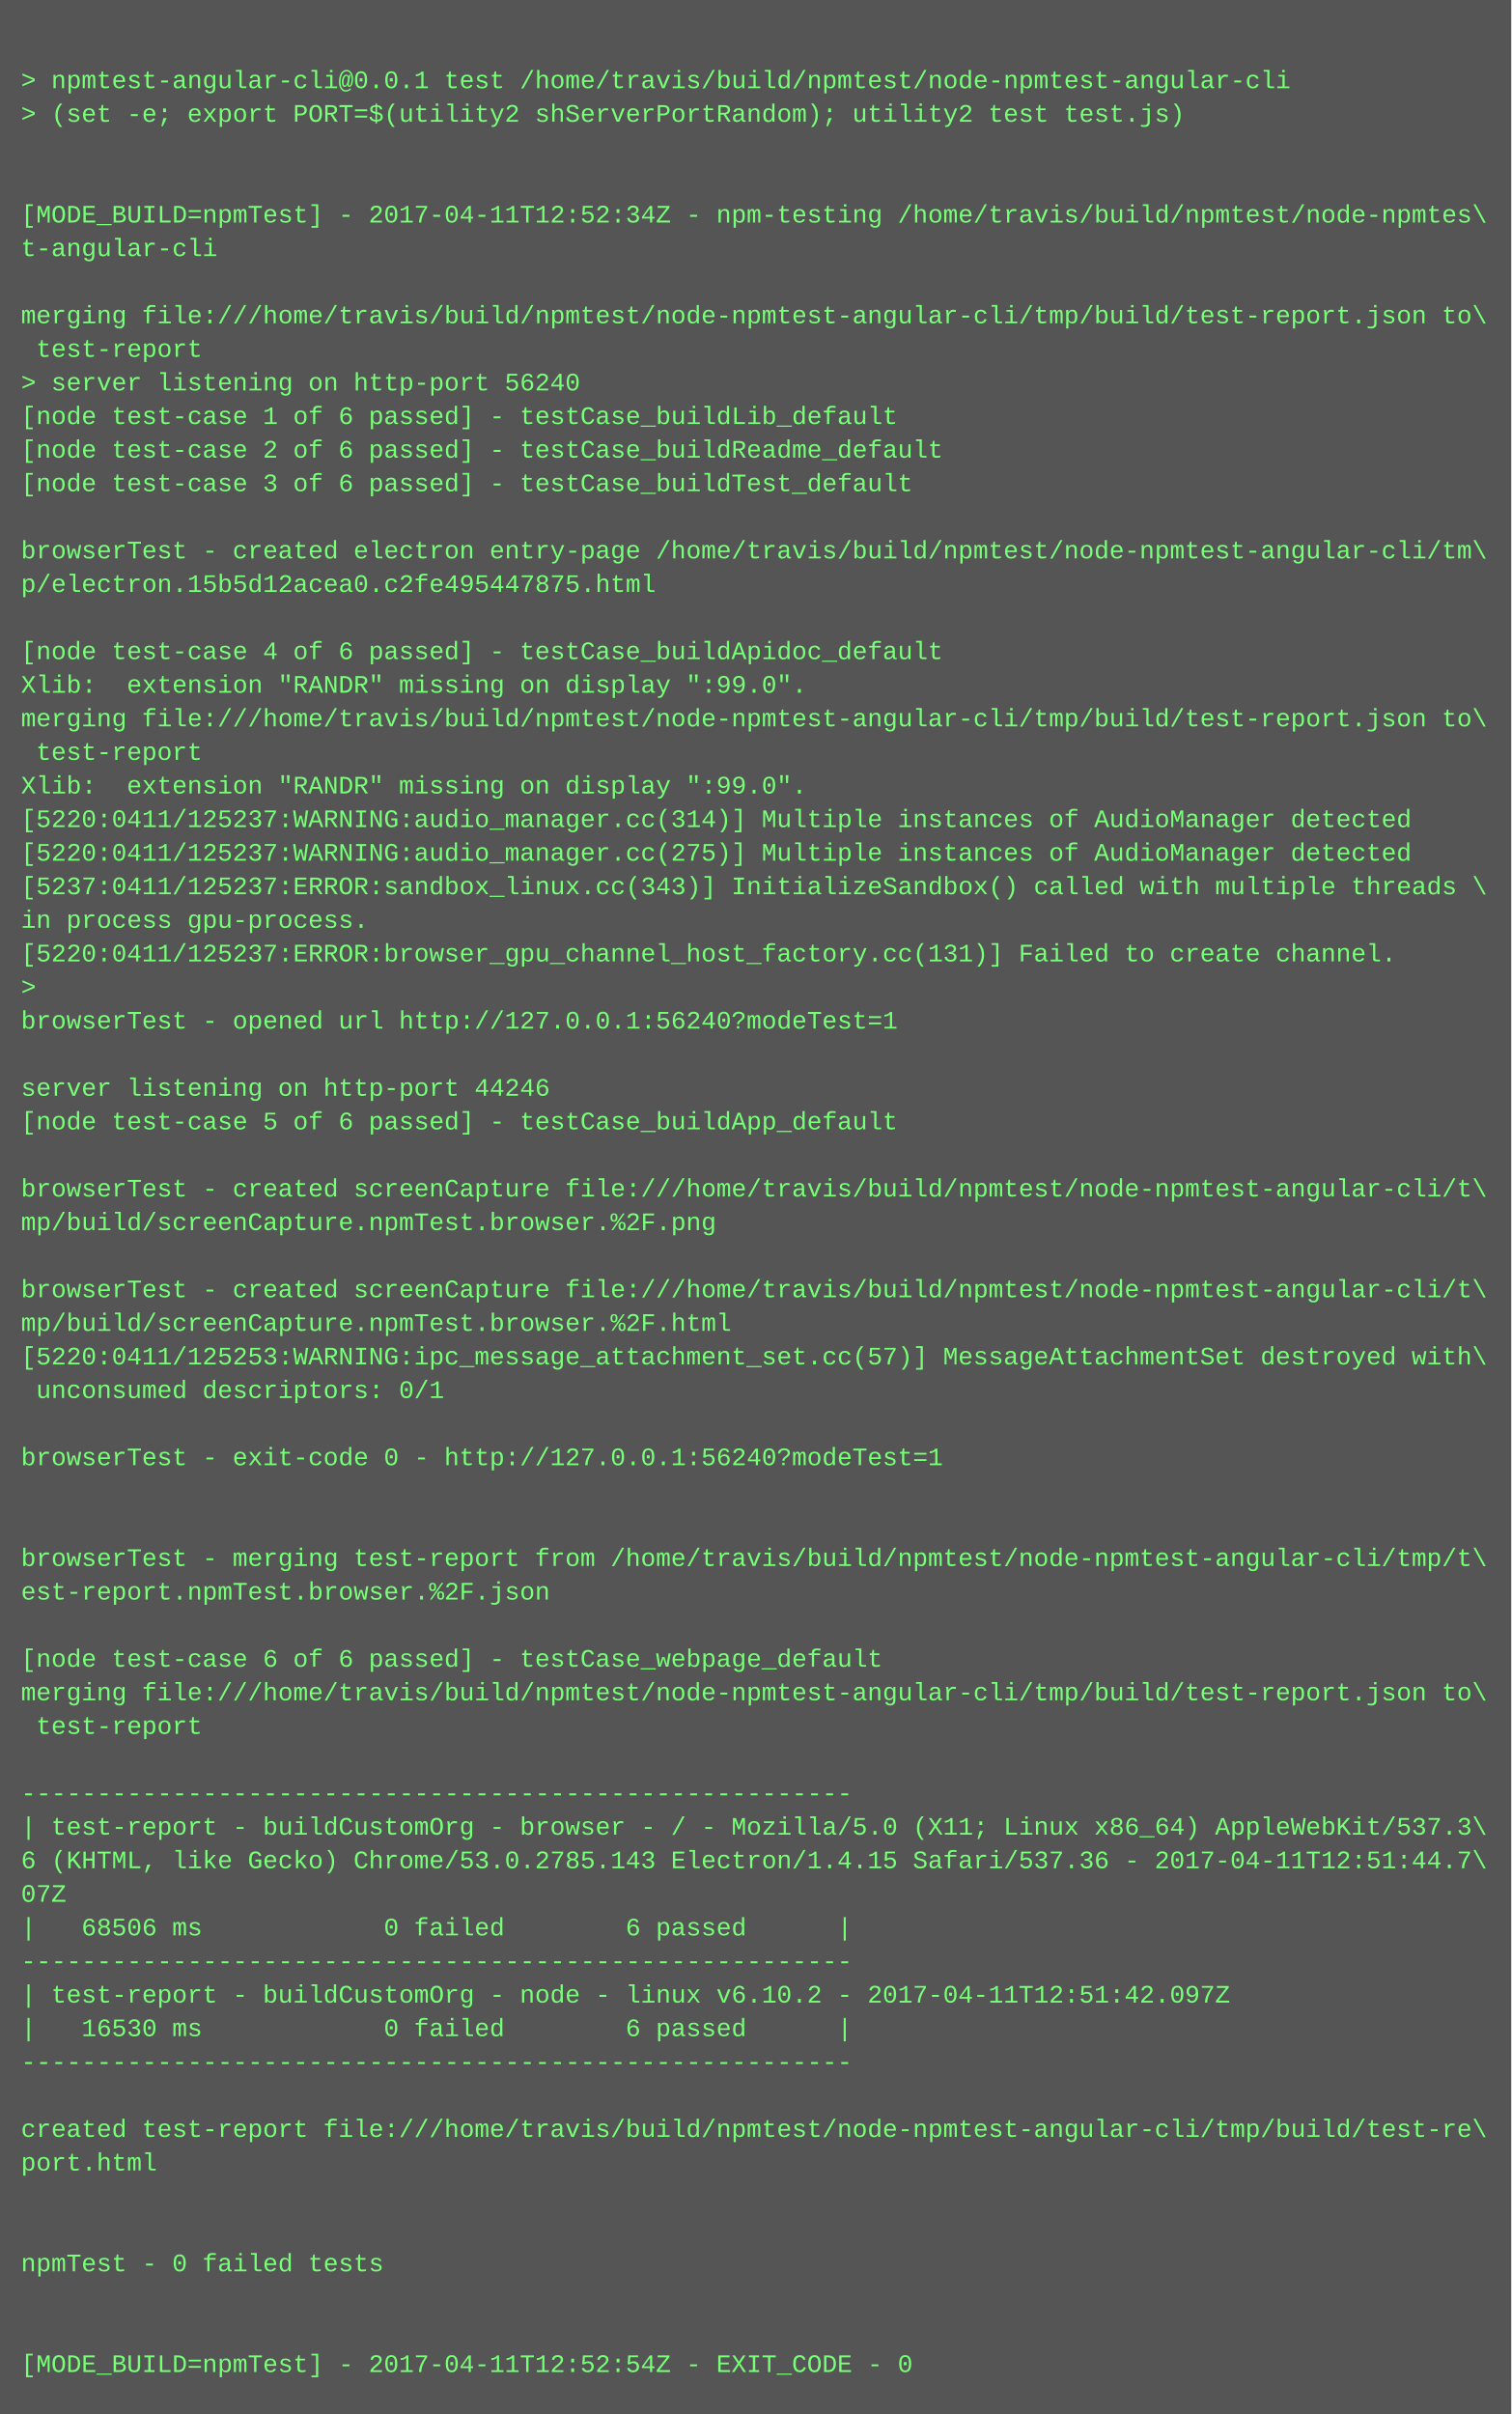
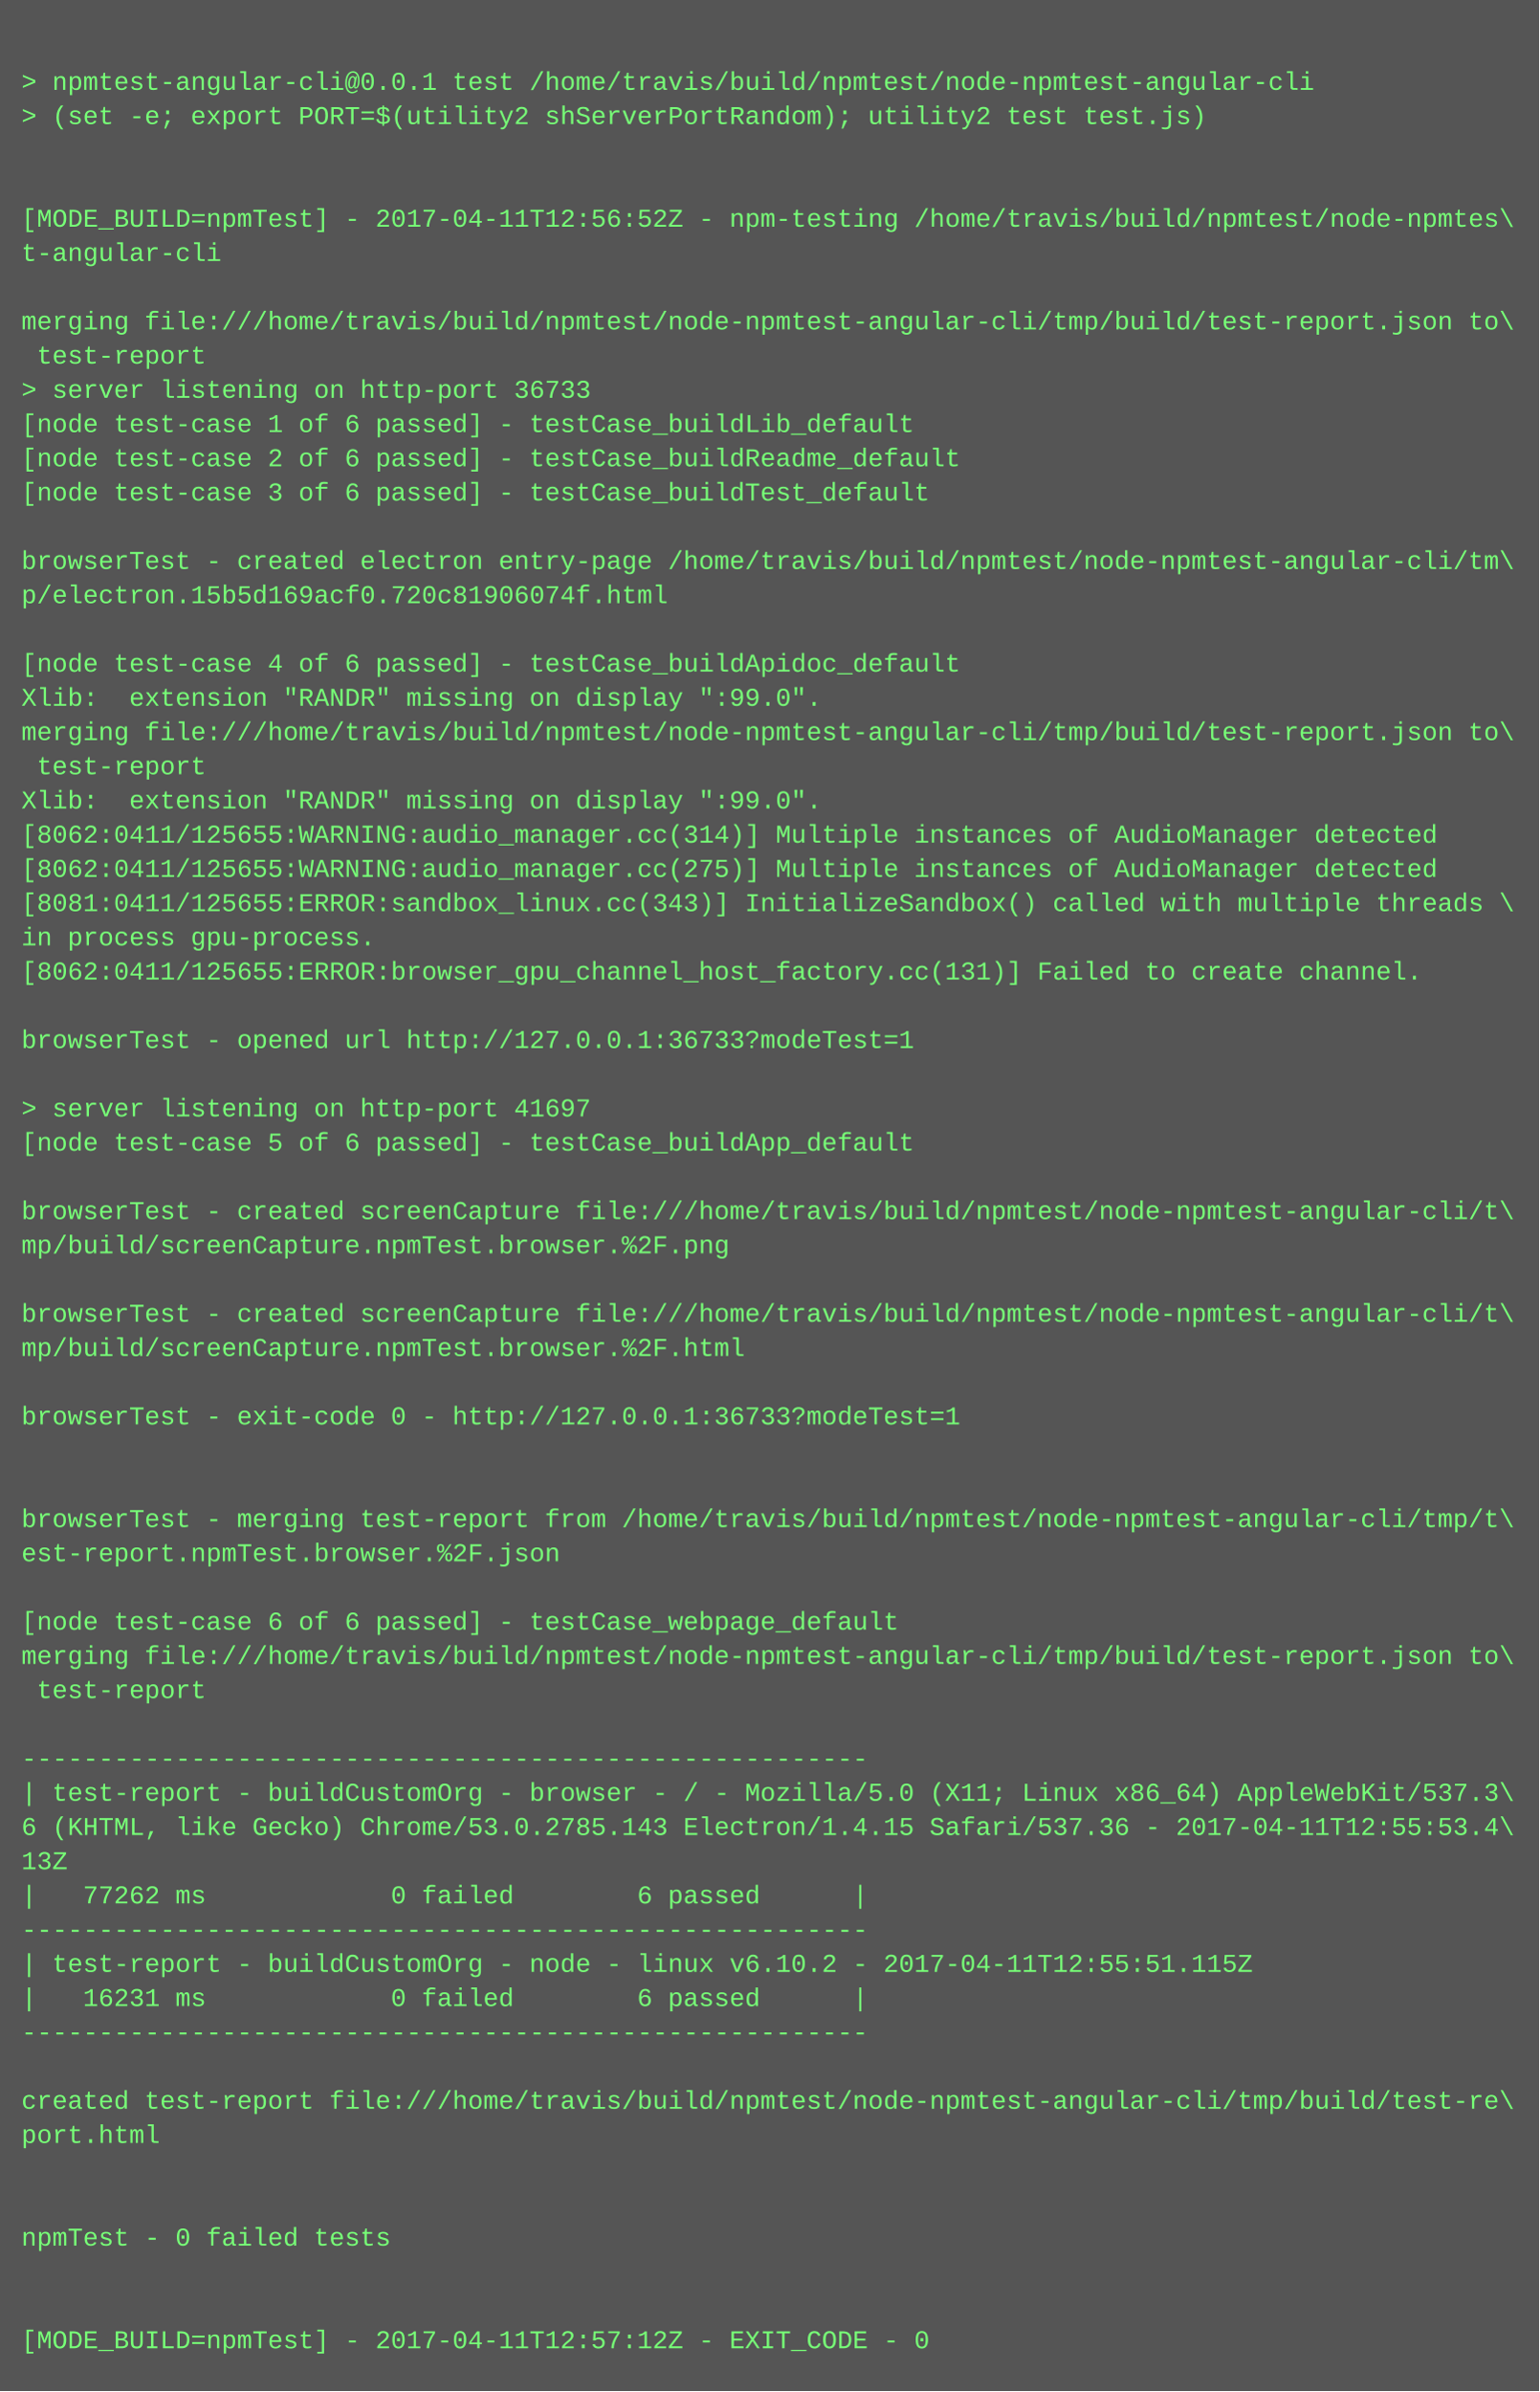
- <svg xmlns="http://www.w3.org/2000/svg" height="1150" width="720">
-   <rect height="1150" fill="#555" width="720" />
+ <svg xmlns="http://www.w3.org/2000/svg" height="1118" width="720">
+   <rect height="1118" fill="#555" width="720" />
  <text fill="#7f7" font-family="Courier New" font-size="12" xml:space="preserve">
    <tspan x="10" y="26" />
    <tspan x="10" y="42">&gt; npmtest-angular-cli@0.0.1 test /home/travis/build/npmtest/node-npmtest-angular-cli</tspan>
    <tspan x="10" y="58">&gt; (set -e; export PORT=$(utility2 shServerPortRandom); utility2 test test.js)</tspan>
    <tspan x="10" y="74" />
    <tspan x="10" y="90" />
-     <tspan x="10" y="106">[MODE_BUILD=npmTest] - 2017-04-11T12:52:34Z - npm-testing /home/travis/build/npmtest/node-npmtes\</tspan>
+     <tspan x="10" y="106">[MODE_BUILD=npmTest] - 2017-04-11T12:56:52Z - npm-testing /home/travis/build/npmtest/node-npmtes\</tspan>
    <tspan x="10" y="122">t-angular-cli</tspan>
    <tspan x="10" y="138" />
    <tspan x="10" y="154">merging file:///home/travis/build/npmtest/node-npmtest-angular-cli/tmp/build/test-report.json to\</tspan>
    <tspan x="10" y="170"> test-report</tspan>
-     <tspan x="10" y="186">&gt; server listening on http-port 56240</tspan>
+     <tspan x="10" y="186">&gt; server listening on http-port 36733</tspan>
    <tspan x="10" y="202">[node test-case 1 of 6 passed] - testCase_buildLib_default</tspan>
    <tspan x="10" y="218">[node test-case 2 of 6 passed] - testCase_buildReadme_default</tspan>
    <tspan x="10" y="234">[node test-case 3 of 6 passed] - testCase_buildTest_default</tspan>
    <tspan x="10" y="250" />
    <tspan x="10" y="266">browserTest - created electron entry-page /home/travis/build/npmtest/node-npmtest-angular-cli/tm\</tspan>
-     <tspan x="10" y="282">p/electron.15b5d12acea0.c2fe495447875.html</tspan>
+     <tspan x="10" y="282">p/electron.15b5d169acf0.720c81906074f.html</tspan>
    <tspan x="10" y="298" />
    <tspan x="10" y="314">[node test-case 4 of 6 passed] - testCase_buildApidoc_default</tspan>
    <tspan x="10" y="330">Xlib:  extension "RANDR" missing on display ":99.0".</tspan>
    <tspan x="10" y="346">merging file:///home/travis/build/npmtest/node-npmtest-angular-cli/tmp/build/test-report.json to\</tspan>
    <tspan x="10" y="362"> test-report</tspan>
    <tspan x="10" y="378">Xlib:  extension "RANDR" missing on display ":99.0".</tspan>
-     <tspan x="10" y="394">[5220:0411/125237:WARNING:audio_manager.cc(314)] Multiple instances of AudioManager detected</tspan>
-     <tspan x="10" y="410">[5220:0411/125237:WARNING:audio_manager.cc(275)] Multiple instances of AudioManager detected</tspan>
-     <tspan x="10" y="426">[5237:0411/125237:ERROR:sandbox_linux.cc(343)] InitializeSandbox() called with multiple threads \</tspan>
+     <tspan x="10" y="394">[8062:0411/125655:WARNING:audio_manager.cc(314)] Multiple instances of AudioManager detected</tspan>
+     <tspan x="10" y="410">[8062:0411/125655:WARNING:audio_manager.cc(275)] Multiple instances of AudioManager detected</tspan>
+     <tspan x="10" y="426">[8081:0411/125655:ERROR:sandbox_linux.cc(343)] InitializeSandbox() called with multiple threads \</tspan>
    <tspan x="10" y="442">in process gpu-process. </tspan>
-     <tspan x="10" y="458">[5220:0411/125237:ERROR:browser_gpu_channel_host_factory.cc(131)] Failed to create channel.</tspan>
-     <tspan x="10" y="474">&gt; </tspan>
-     <tspan x="10" y="490">browserTest - opened url http://127.0.0.1:56240?modeTest=1</tspan>
+     <tspan x="10" y="458">[8062:0411/125655:ERROR:browser_gpu_channel_host_factory.cc(131)] Failed to create channel.</tspan>
+     <tspan x="10" y="474" />
+     <tspan x="10" y="490">browserTest - opened url http://127.0.0.1:36733?modeTest=1</tspan>
    <tspan x="10" y="506" />
-     <tspan x="10" y="522">server listening on http-port 44246</tspan>
+     <tspan x="10" y="522">&gt; server listening on http-port 41697</tspan>
    <tspan x="10" y="538">[node test-case 5 of 6 passed] - testCase_buildApp_default</tspan>
    <tspan x="10" y="554" />
    <tspan x="10" y="570">browserTest - created screenCapture file:///home/travis/build/npmtest/node-npmtest-angular-cli/t\</tspan>
    <tspan x="10" y="586">mp/build/screenCapture.npmTest.browser.%2F.png</tspan>
    <tspan x="10" y="602" />
    <tspan x="10" y="618">browserTest - created screenCapture file:///home/travis/build/npmtest/node-npmtest-angular-cli/t\</tspan>
    <tspan x="10" y="634">mp/build/screenCapture.npmTest.browser.%2F.html</tspan>
-     <tspan x="10" y="650">[5220:0411/125253:WARNING:ipc_message_attachment_set.cc(57)] MessageAttachmentSet destroyed with\</tspan>
-     <tspan x="10" y="666"> unconsumed descriptors: 0/1</tspan>
+     <tspan x="10" y="650" />
+     <tspan x="10" y="666">browserTest - exit-code 0 - http://127.0.0.1:36733?modeTest=1</tspan>
    <tspan x="10" y="682" />
-     <tspan x="10" y="698">browserTest - exit-code 0 - http://127.0.0.1:56240?modeTest=1</tspan>
-     <tspan x="10" y="714" />
-     <tspan x="10" y="730" />
-     <tspan x="10" y="746">browserTest - merging test-report from /home/travis/build/npmtest/node-npmtest-angular-cli/tmp/t\</tspan>
-     <tspan x="10" y="762">est-report.npmTest.browser.%2F.json</tspan>
-     <tspan x="10" y="778" />
-     <tspan x="10" y="794">[node test-case 6 of 6 passed] - testCase_webpage_default</tspan>
-     <tspan x="10" y="810">merging file:///home/travis/build/npmtest/node-npmtest-angular-cli/tmp/build/test-report.json to\</tspan>
-     <tspan x="10" y="826"> test-report</tspan>
-     <tspan x="10" y="842" />
-     <tspan x="10" y="858">-------------------------------------------------------</tspan>
-     <tspan x="10" y="874">| test-report - buildCustomOrg - browser - / - Mozilla/5.0 (X11; Linux x86_64) AppleWebKit/537.3\</tspan>
-     <tspan x="10" y="890">6 (KHTML, like Gecko) Chrome/53.0.2785.143 Electron/1.4.15 Safari/537.36 - 2017-04-11T12:51:44.7\</tspan>
-     <tspan x="10" y="906">07Z</tspan>
-     <tspan x="10" y="922">|   68506 ms            0 failed        6 passed      |</tspan>
-     <tspan x="10" y="938">-------------------------------------------------------</tspan>
-     <tspan x="10" y="954">| test-report - buildCustomOrg - node - linux v6.10.2 - 2017-04-11T12:51:42.097Z</tspan>
-     <tspan x="10" y="970">|   16530 ms            0 failed        6 passed      |</tspan>
-     <tspan x="10" y="986">-------------------------------------------------------</tspan>
-     <tspan x="10" y="1002" />
-     <tspan x="10" y="1018">created test-report file:///home/travis/build/npmtest/node-npmtest-angular-cli/tmp/build/test-re\</tspan>
-     <tspan x="10" y="1034">port.html</tspan>
-     <tspan x="10" y="1050" />
+     <tspan x="10" y="698" />
+     <tspan x="10" y="714">browserTest - merging test-report from /home/travis/build/npmtest/node-npmtest-angular-cli/tmp/t\</tspan>
+     <tspan x="10" y="730">est-report.npmTest.browser.%2F.json</tspan>
+     <tspan x="10" y="746" />
+     <tspan x="10" y="762">[node test-case 6 of 6 passed] - testCase_webpage_default</tspan>
+     <tspan x="10" y="778">merging file:///home/travis/build/npmtest/node-npmtest-angular-cli/tmp/build/test-report.json to\</tspan>
+     <tspan x="10" y="794"> test-report</tspan>
+     <tspan x="10" y="810" />
+     <tspan x="10" y="826">-------------------------------------------------------</tspan>
+     <tspan x="10" y="842">| test-report - buildCustomOrg - browser - / - Mozilla/5.0 (X11; Linux x86_64) AppleWebKit/537.3\</tspan>
+     <tspan x="10" y="858">6 (KHTML, like Gecko) Chrome/53.0.2785.143 Electron/1.4.15 Safari/537.36 - 2017-04-11T12:55:53.4\</tspan>
+     <tspan x="10" y="874">13Z</tspan>
+     <tspan x="10" y="890">|   77262 ms            0 failed        6 passed      |</tspan>
+     <tspan x="10" y="906">-------------------------------------------------------</tspan>
+     <tspan x="10" y="922">| test-report - buildCustomOrg - node - linux v6.10.2 - 2017-04-11T12:55:51.115Z</tspan>
+     <tspan x="10" y="938">|   16231 ms            0 failed        6 passed      |</tspan>
+     <tspan x="10" y="954">-------------------------------------------------------</tspan>
+     <tspan x="10" y="970" />
+     <tspan x="10" y="986">created test-report file:///home/travis/build/npmtest/node-npmtest-angular-cli/tmp/build/test-re\</tspan>
+     <tspan x="10" y="1002">port.html</tspan>
+     <tspan x="10" y="1018" />
+     <tspan x="10" y="1034" />
+     <tspan x="10" y="1050">npmTest - 0 failed tests</tspan>
    <tspan x="10" y="1066" />
-     <tspan x="10" y="1082">npmTest - 0 failed tests</tspan>
-     <tspan x="10" y="1098" />
-     <tspan x="10" y="1114" />
-     <tspan x="10" y="1130">[MODE_BUILD=npmTest] - 2017-04-11T12:52:54Z - EXIT_CODE - 0</tspan>
+     <tspan x="10" y="1082" />
+     <tspan x="10" y="1098">[MODE_BUILD=npmTest] - 2017-04-11T12:57:12Z - EXIT_CODE - 0</tspan>
  </text>
</svg>
